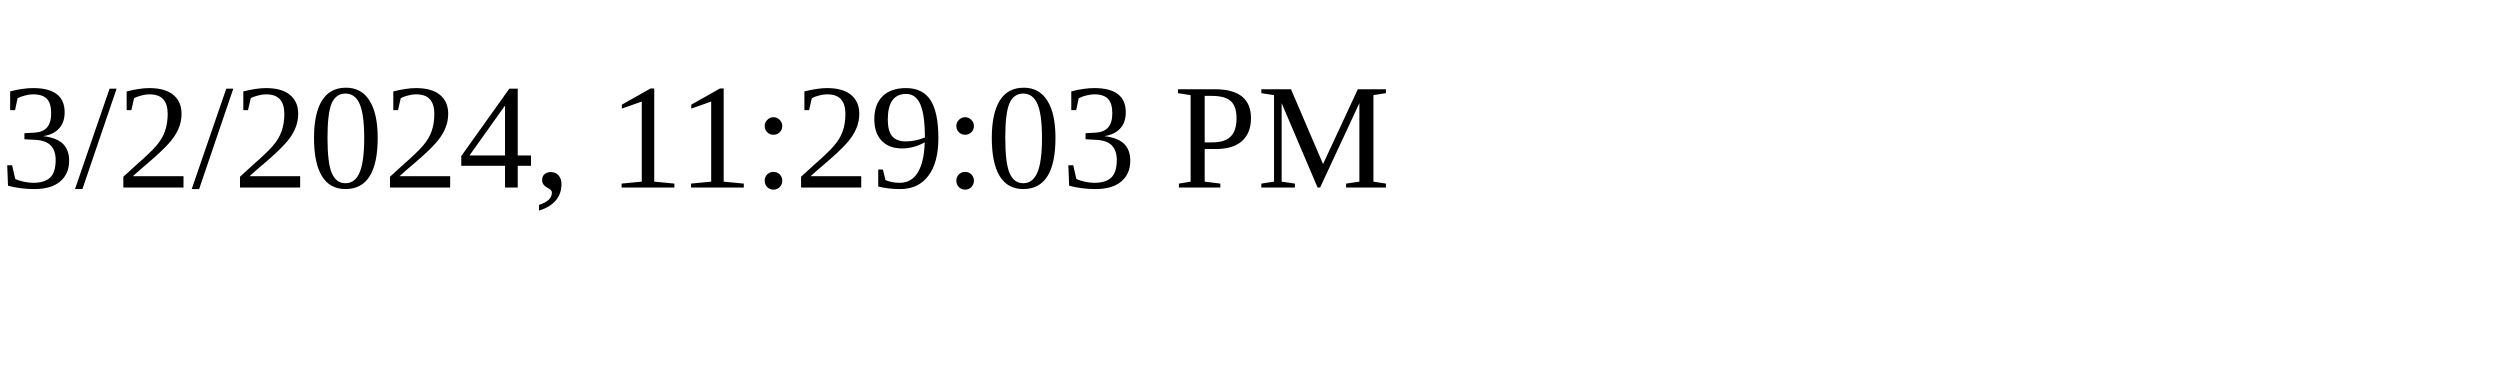
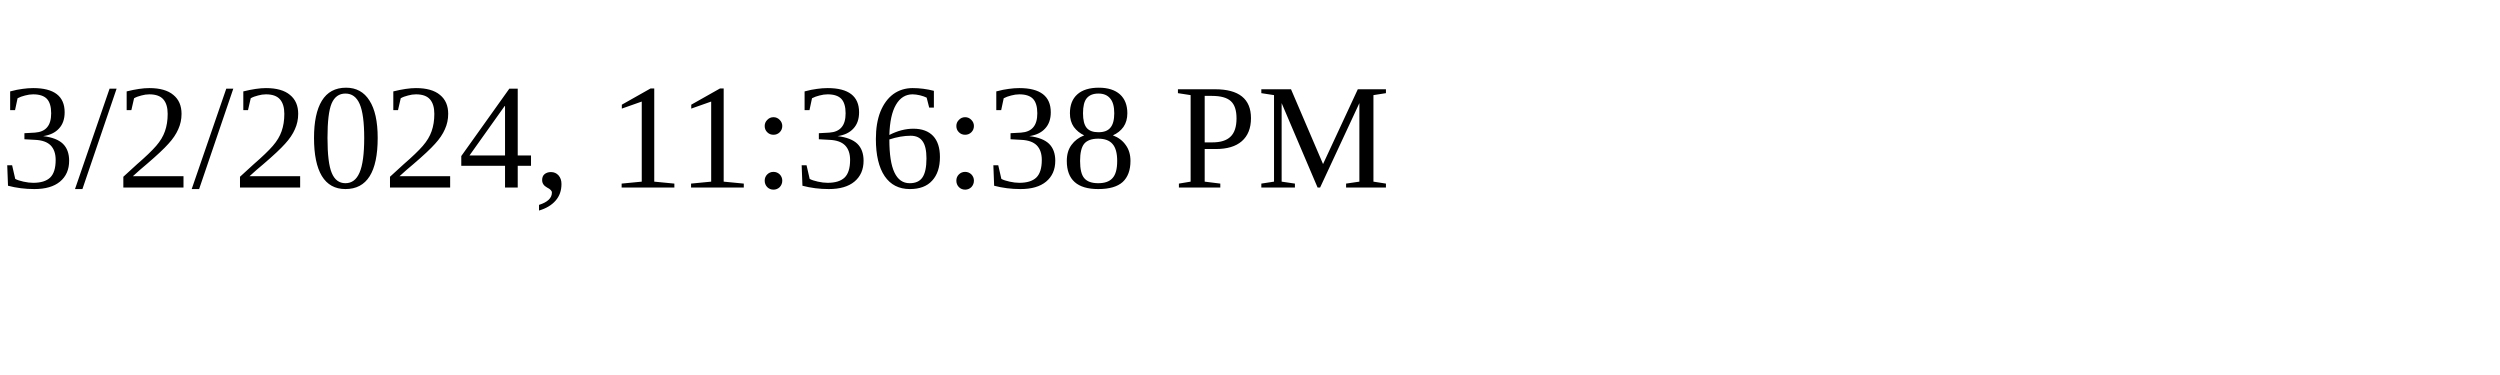
<svg xmlns="http://www.w3.org/2000/svg" height="30" width="200">
-   <text x="0" y="15">3/2/2024, 11:29:03 PM</text>
+   <text x="0" y="15">3/2/2024, 11:36:38 PM</text>
</svg>
